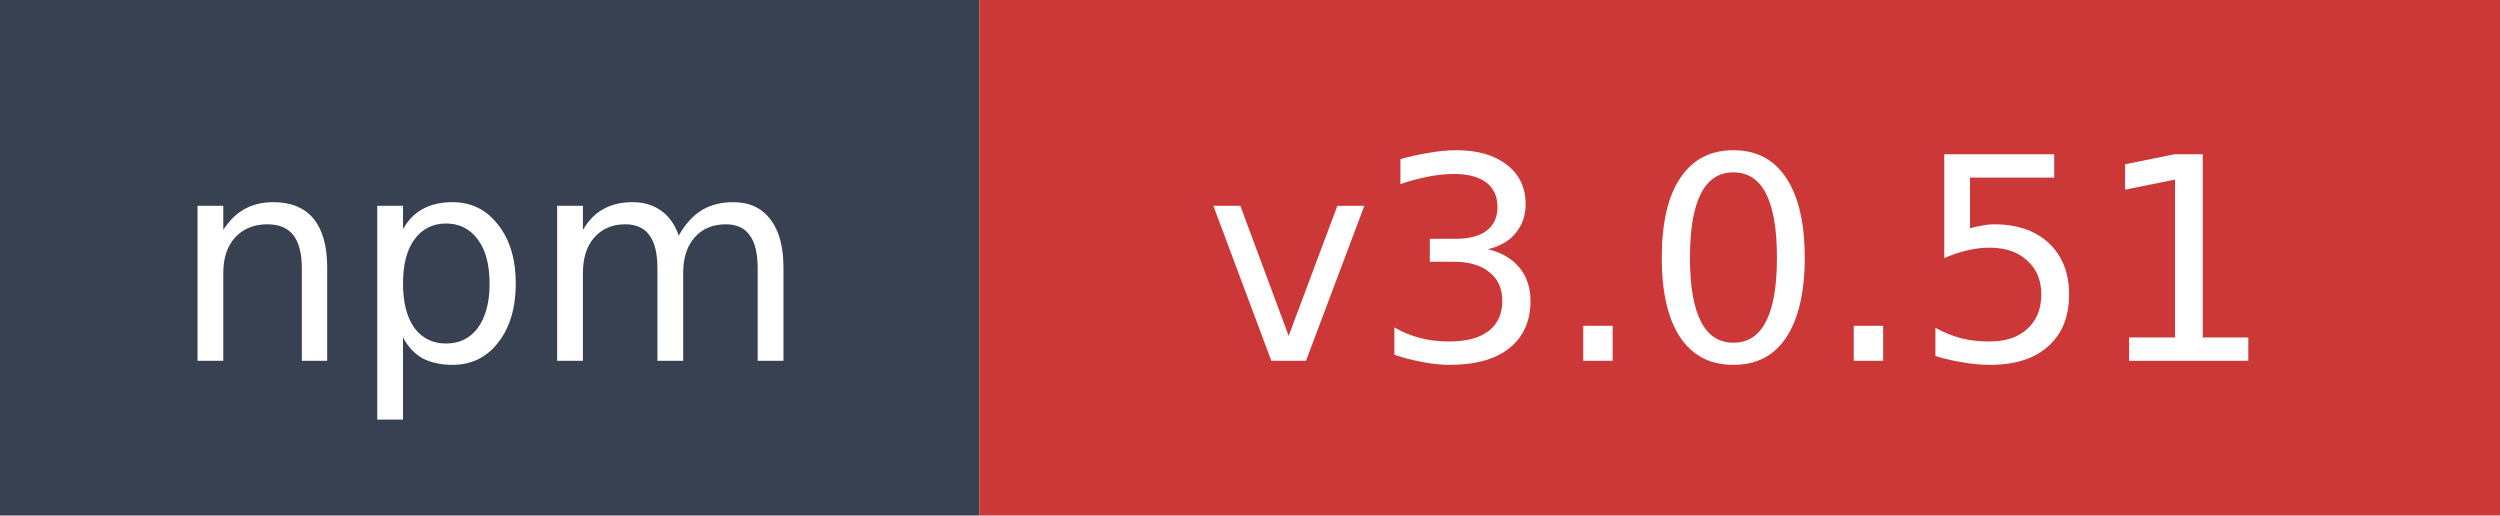
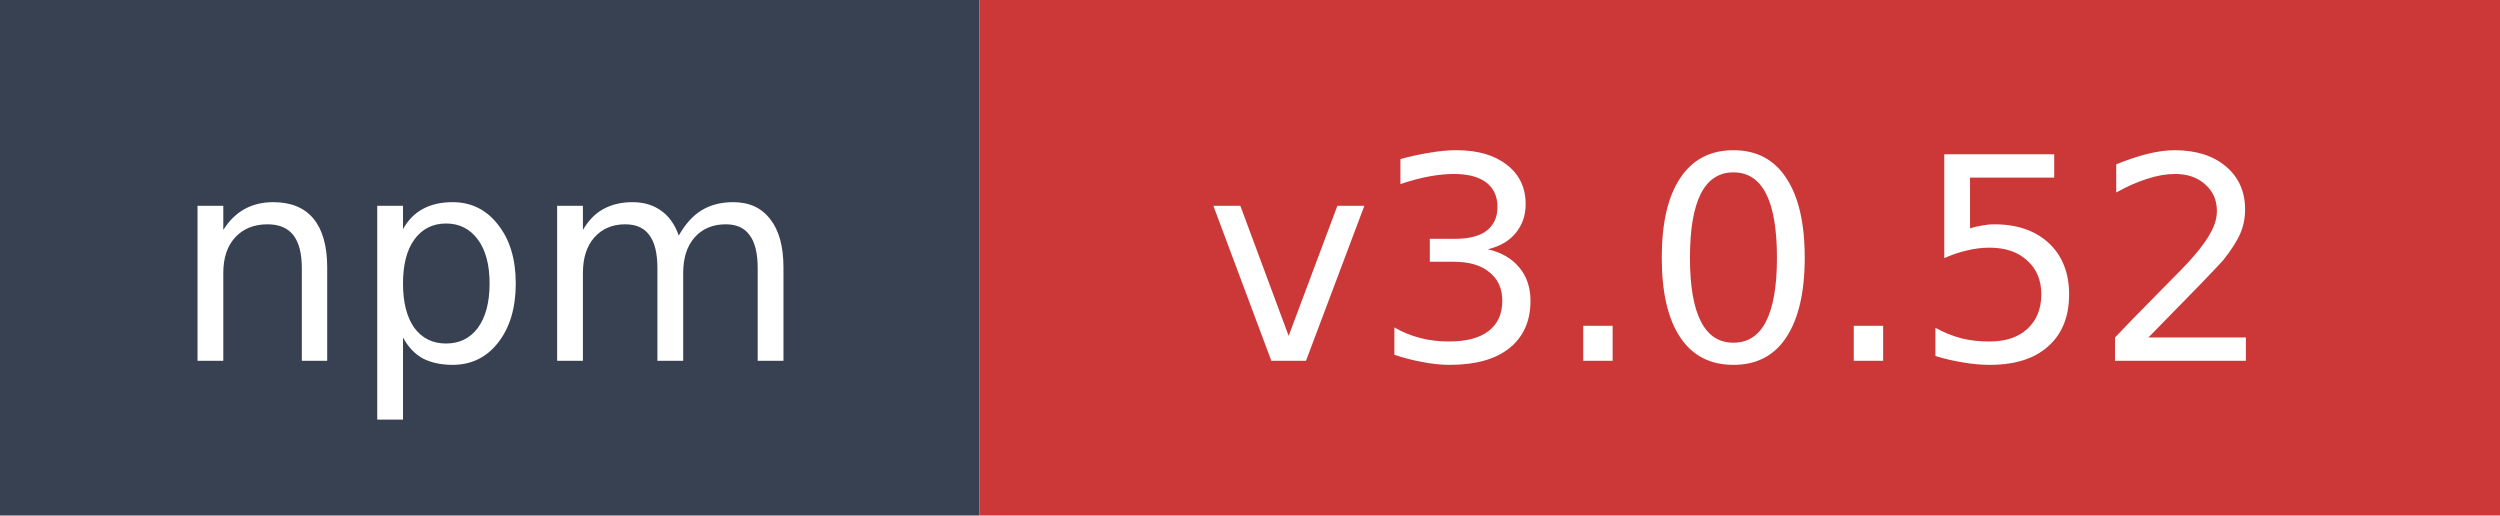
- <svg xmlns="http://www.w3.org/2000/svg" width="97" height="20" role="img" aria-label="npm: v3.0.51">
+ <svg xmlns="http://www.w3.org/2000/svg" width="97" height="20" role="img" aria-label="npm: v3.0.52">
  <rect width="38" height="20" fill="#374151" />
  <rect x="38" width="59" height="20" fill="#cb3837" />
  <text x="19" y="14" fill="#ffffff" font-family="Verdana,Geneva,DejaVu Sans,sans-serif" font-size="11" text-anchor="middle">npm</text>
-   <text x="67.5" y="14" fill="#ffffff" font-family="Verdana,Geneva,DejaVu Sans,sans-serif" font-size="11" text-anchor="middle">v3.0.51</text>
+   <text x="67.5" y="14" fill="#ffffff" font-family="Verdana,Geneva,DejaVu Sans,sans-serif" font-size="11" text-anchor="middle">v3.0.52</text>
</svg>
